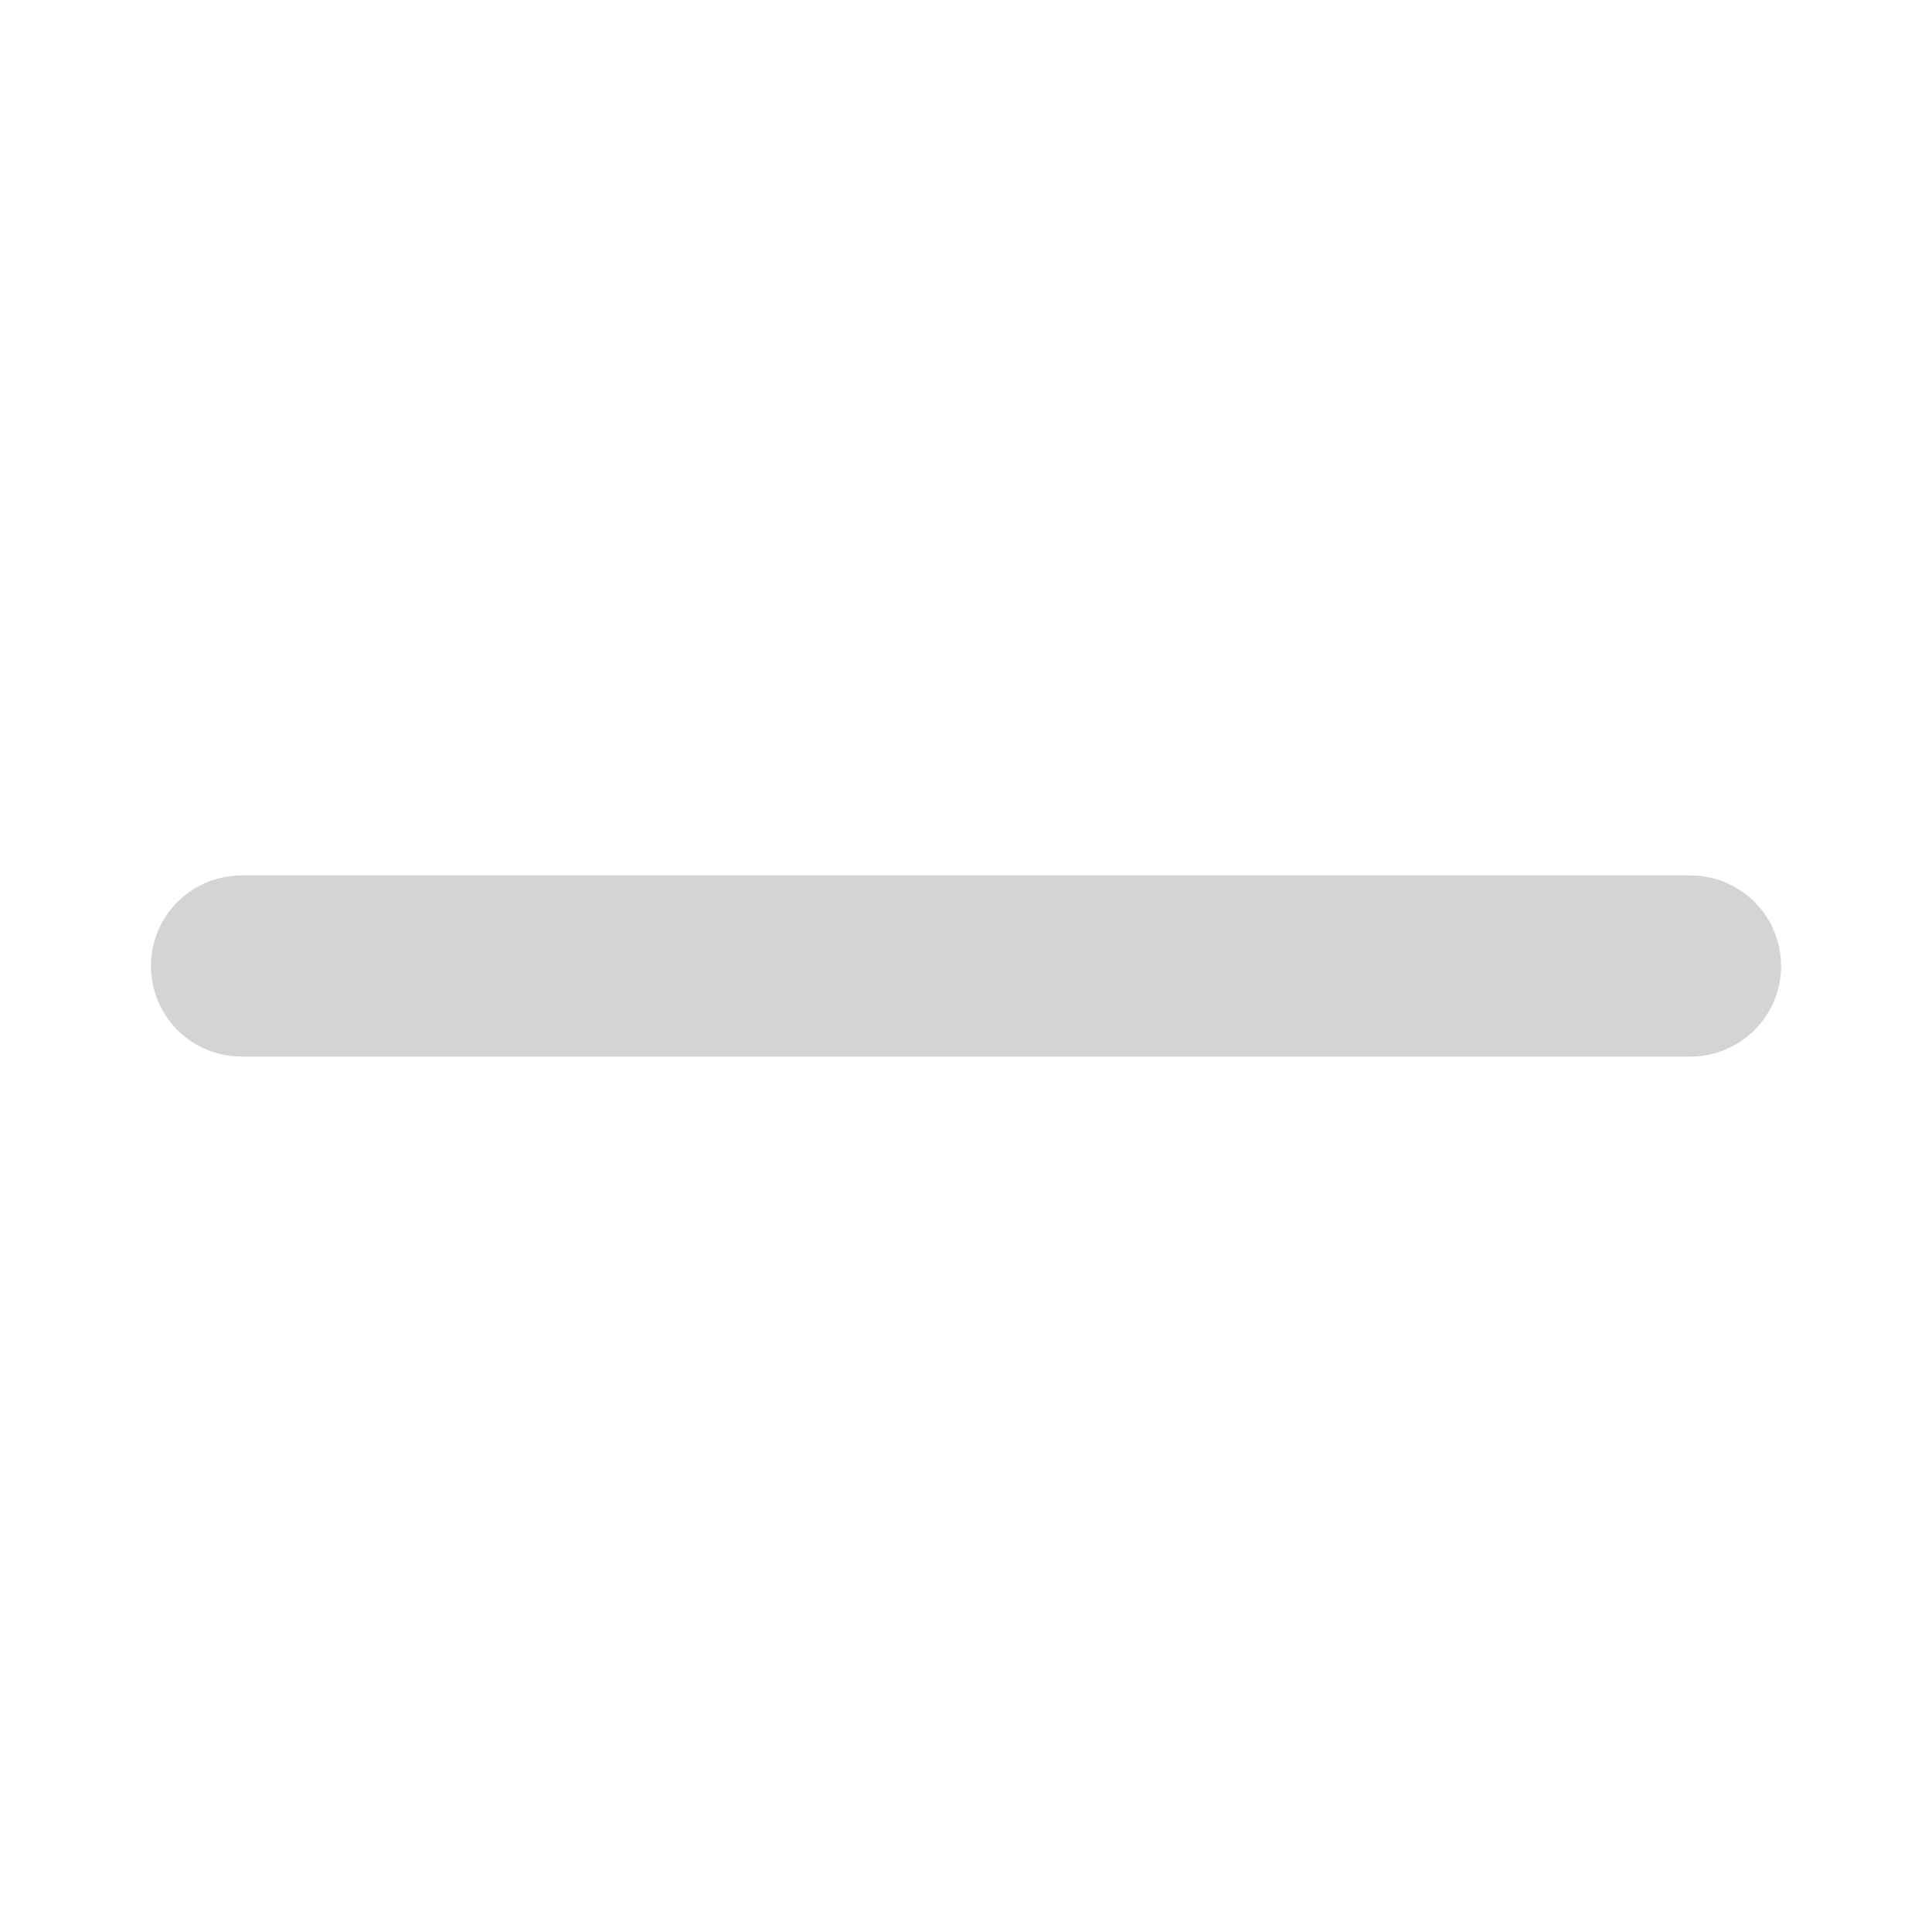
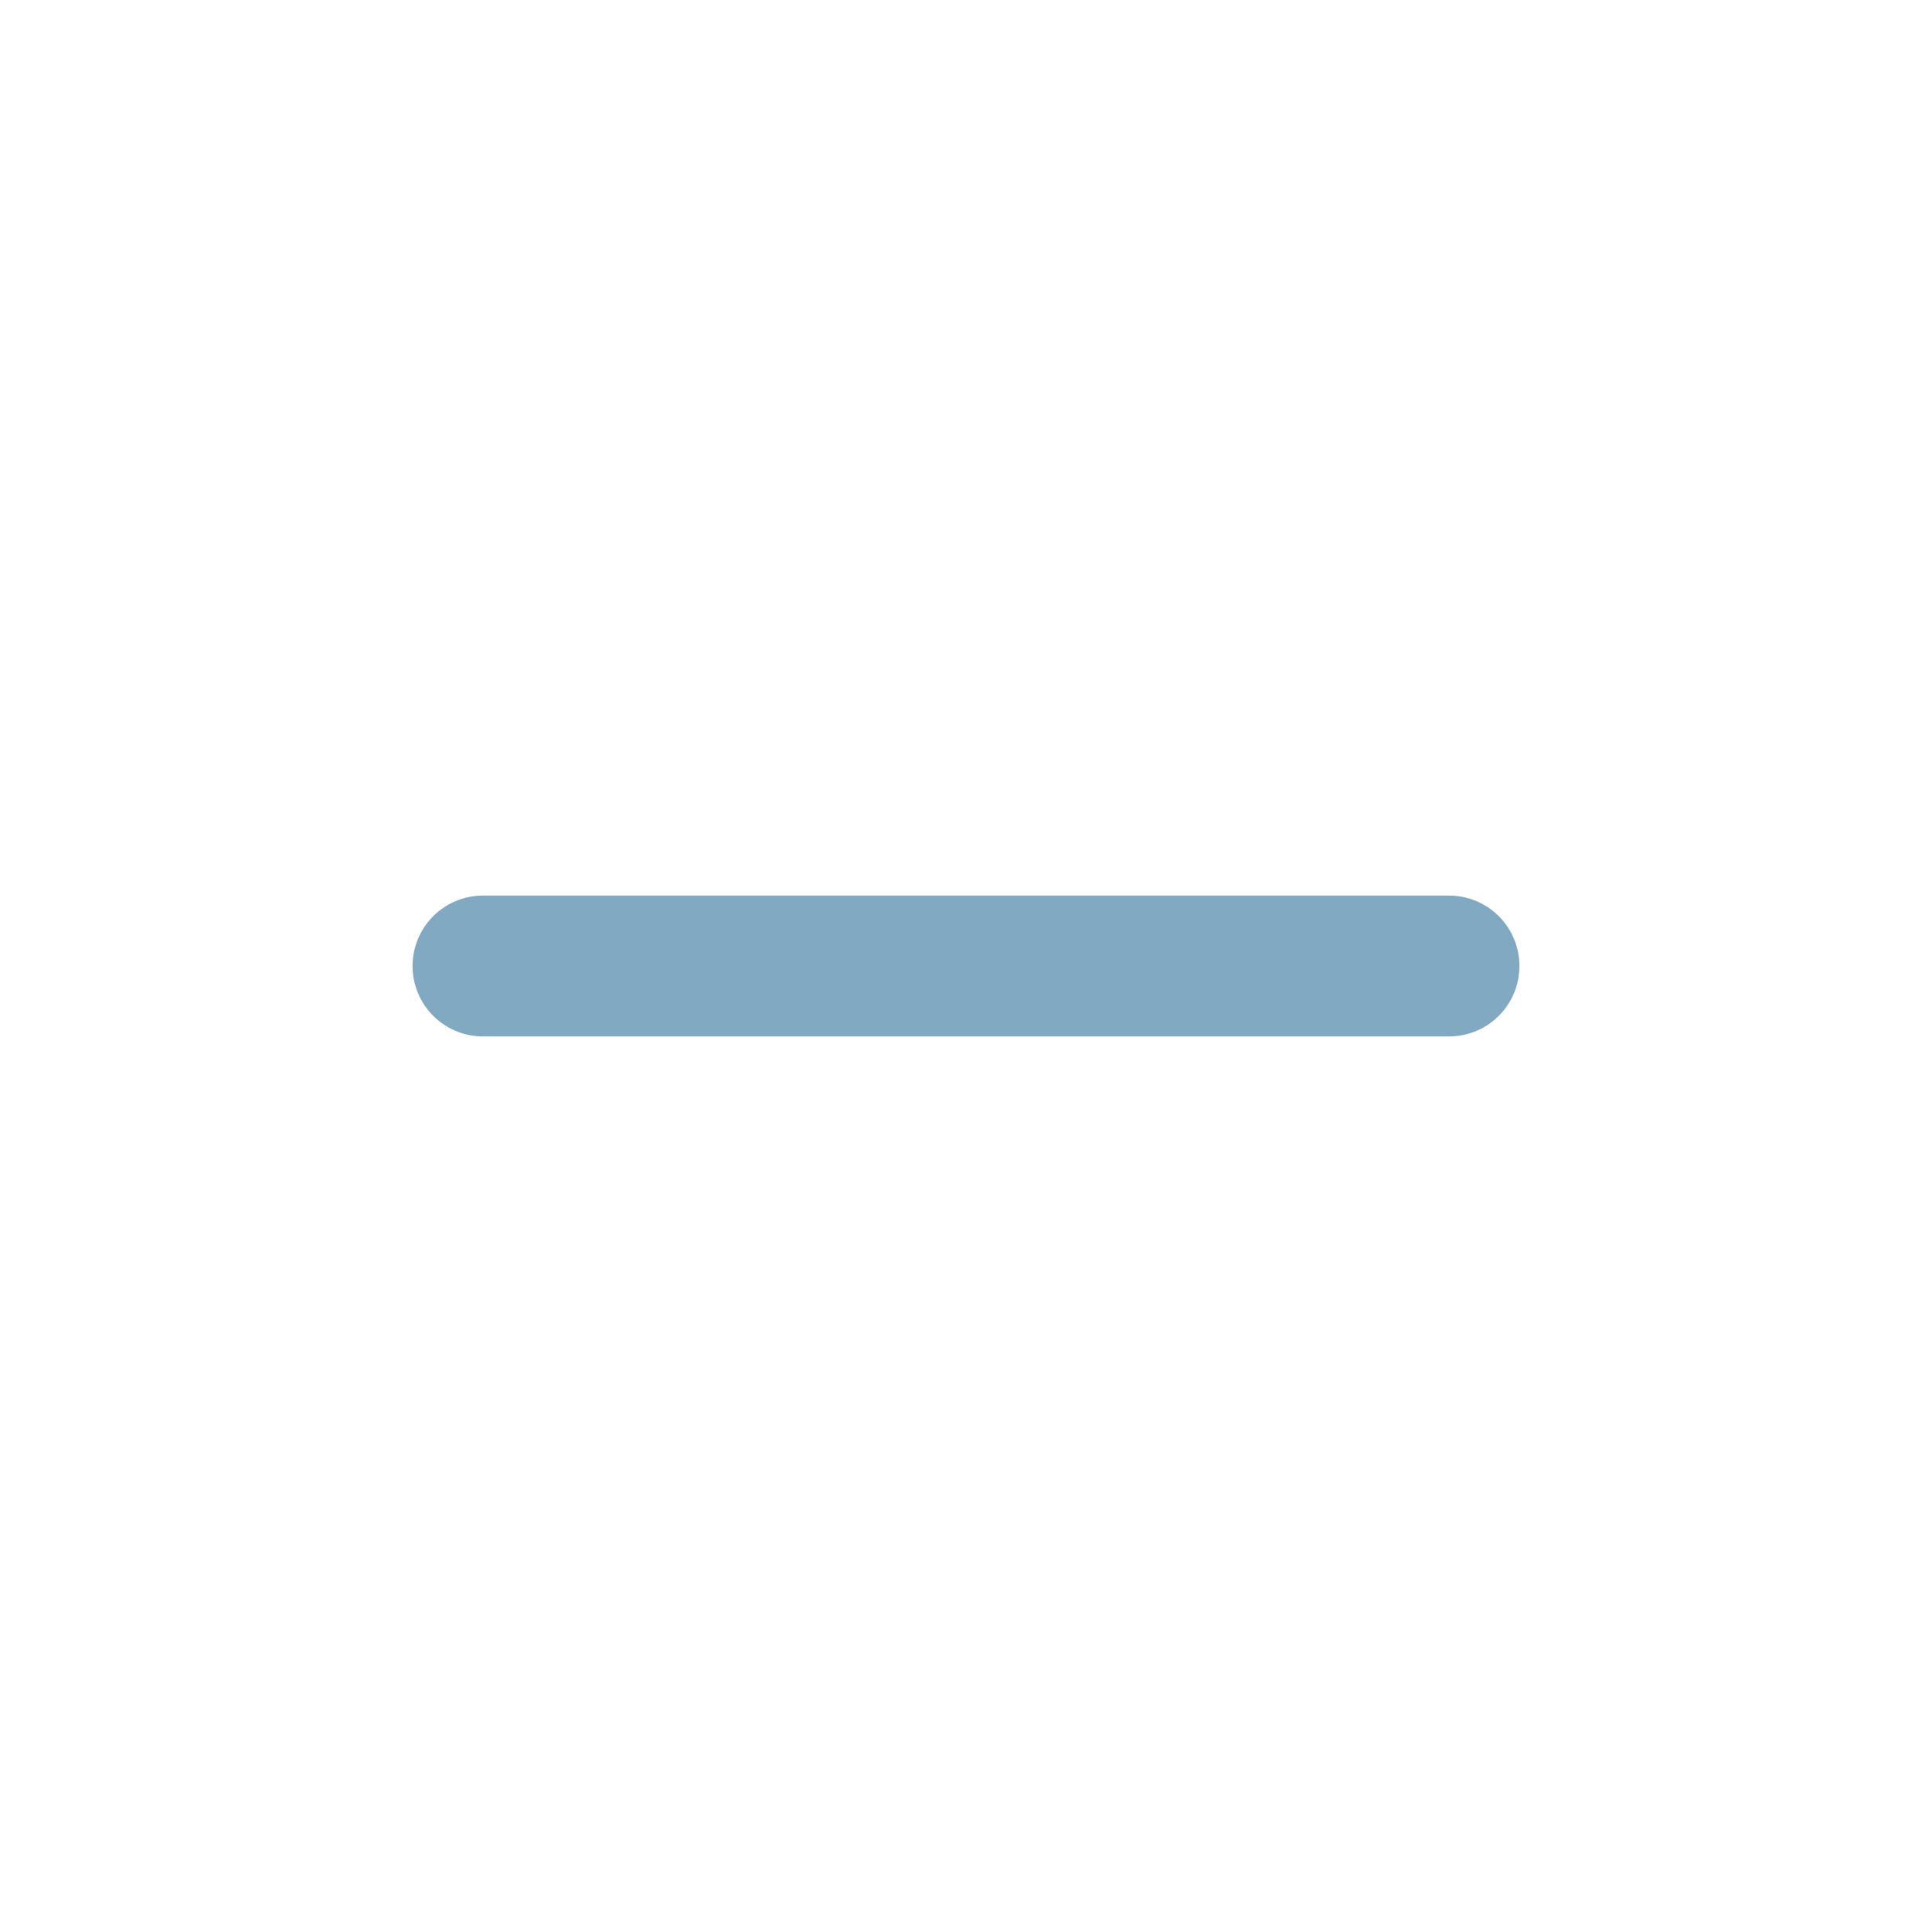
- <svg xmlns="http://www.w3.org/2000/svg" width="16" height="16" viewBox="0 0 16 16" fill="none">
-   <path d="M2 8H14" stroke="#d4d4d4" stroke-width="1.5" stroke-linecap="round" />
+ <svg xmlns="http://www.w3.org/2000/svg" viewBox="0 0 24 24" width="24" height="24" fill="none" stroke="#82a9c2" stroke-width="1.75" stroke-linecap="round" stroke-linejoin="round">
+   <path d="M6 12h12" />
</svg>
